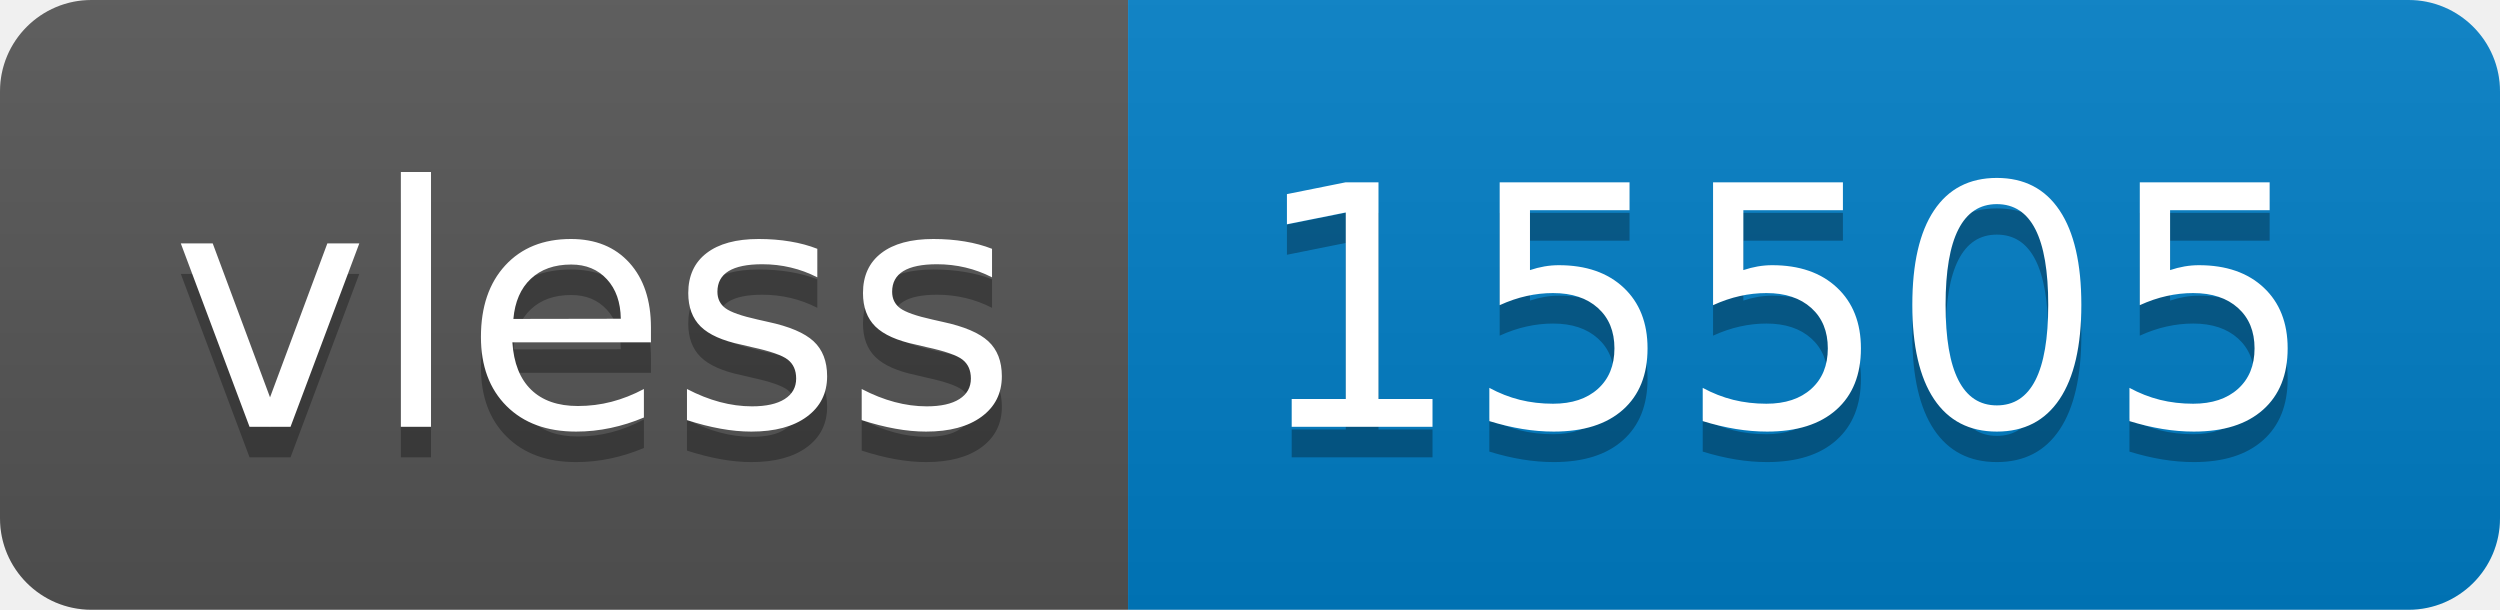
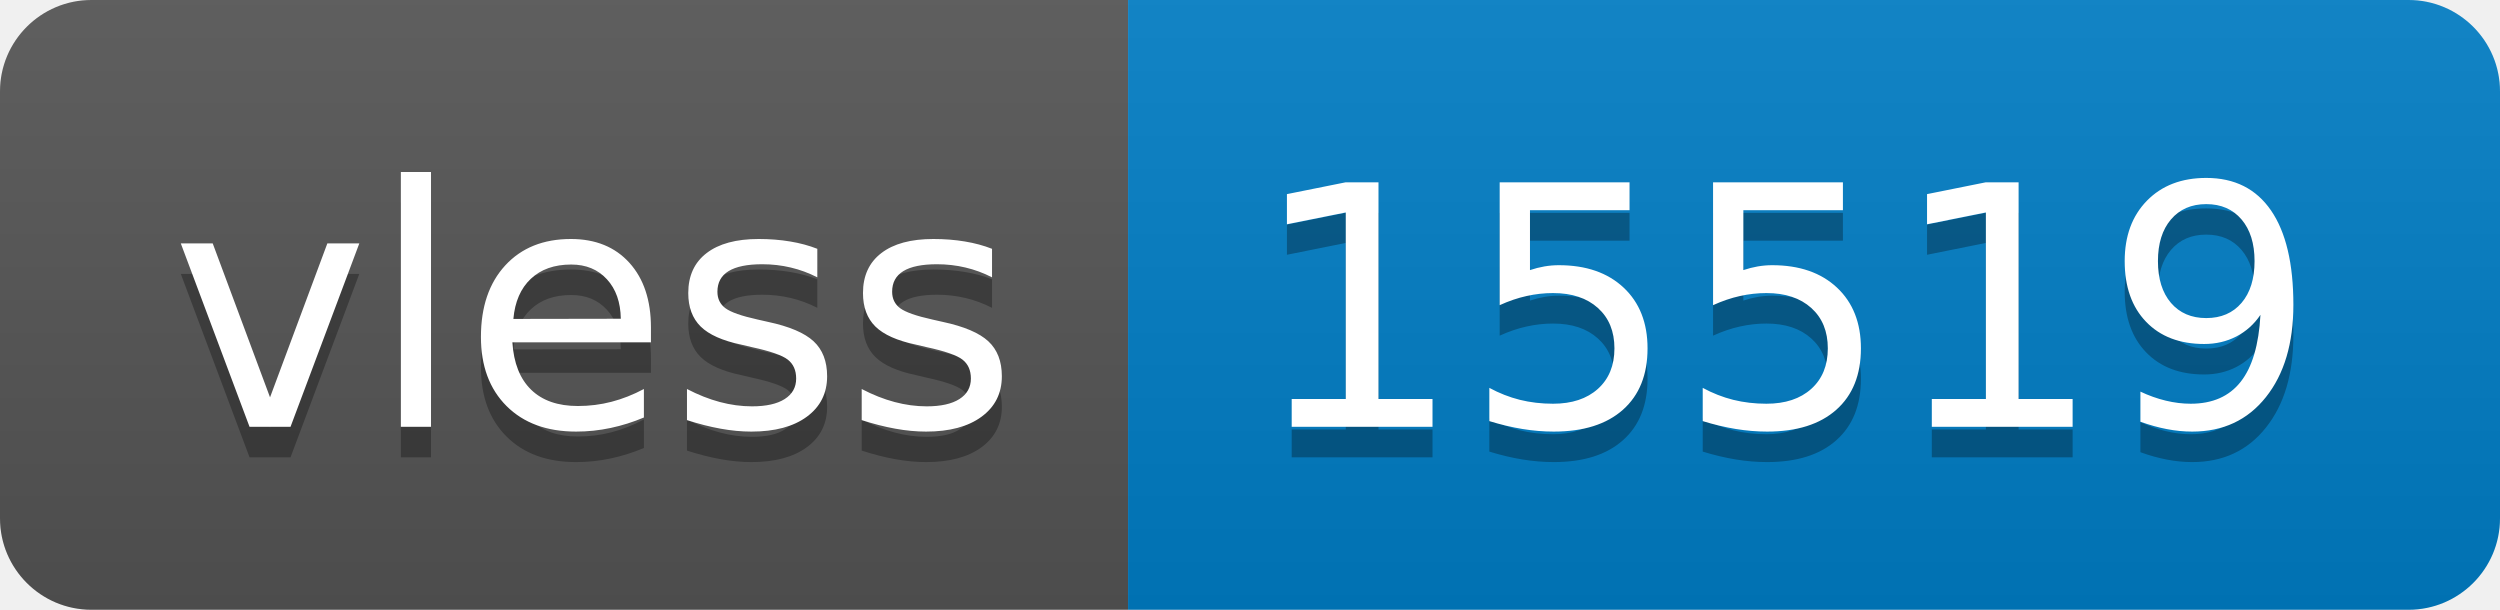
- <svg xmlns="http://www.w3.org/2000/svg" width="82" height="20" role="img" aria-label="vless: 15505">
+ <svg xmlns="http://www.w3.org/2000/svg" width="82" height="20" role="img" aria-label="vless: 15519">
  <linearGradient id="s" x2="0" y2="100%">
    <stop offset="0" stop-color="#bbb" stop-opacity=".1" />
    <stop offset="1" stop-opacity=".1" />
  </linearGradient>
  <clipPath id="r">
    <rect width="82" height="20" rx="3" fill="#fff" />
  </clipPath>
  <g clip-path="url(#r)">
    <rect width="37" height="20" fill="#555" />
    <rect x="37" width="45" height="20" fill="#007ec6" />
    <rect width="82" height="20" fill="url(#s)" />
  </g>
  <g fill="#fff" text-anchor="middle" font-family="Verdana,Geneva,DejaVu Sans,sans-serif" text-rendering="geometricPrecision" font-size="110">
    <text aria-hidden="true" x="195" y="150" fill="#010101" fill-opacity=".3" transform="scale(.1)" textLength="270">vless</text>
    <text x="195" y="140" transform="scale(.1)" fill="#fff" textLength="270">vless</text>
-     <text aria-hidden="true" x="585" y="150" fill="#010101" fill-opacity=".3" transform="scale(.1)" textLength="350">15505</text>
-     <text x="585" y="140" transform="scale(.1)" fill="#fff" textLength="350">15505</text>
+     <text aria-hidden="true" x="585" y="150" fill="#010101" fill-opacity=".3" transform="scale(.1)" textLength="350">15519</text>
+     <text x="585" y="140" transform="scale(.1)" fill="#fff" textLength="350">15519</text>
  </g>
</svg>
